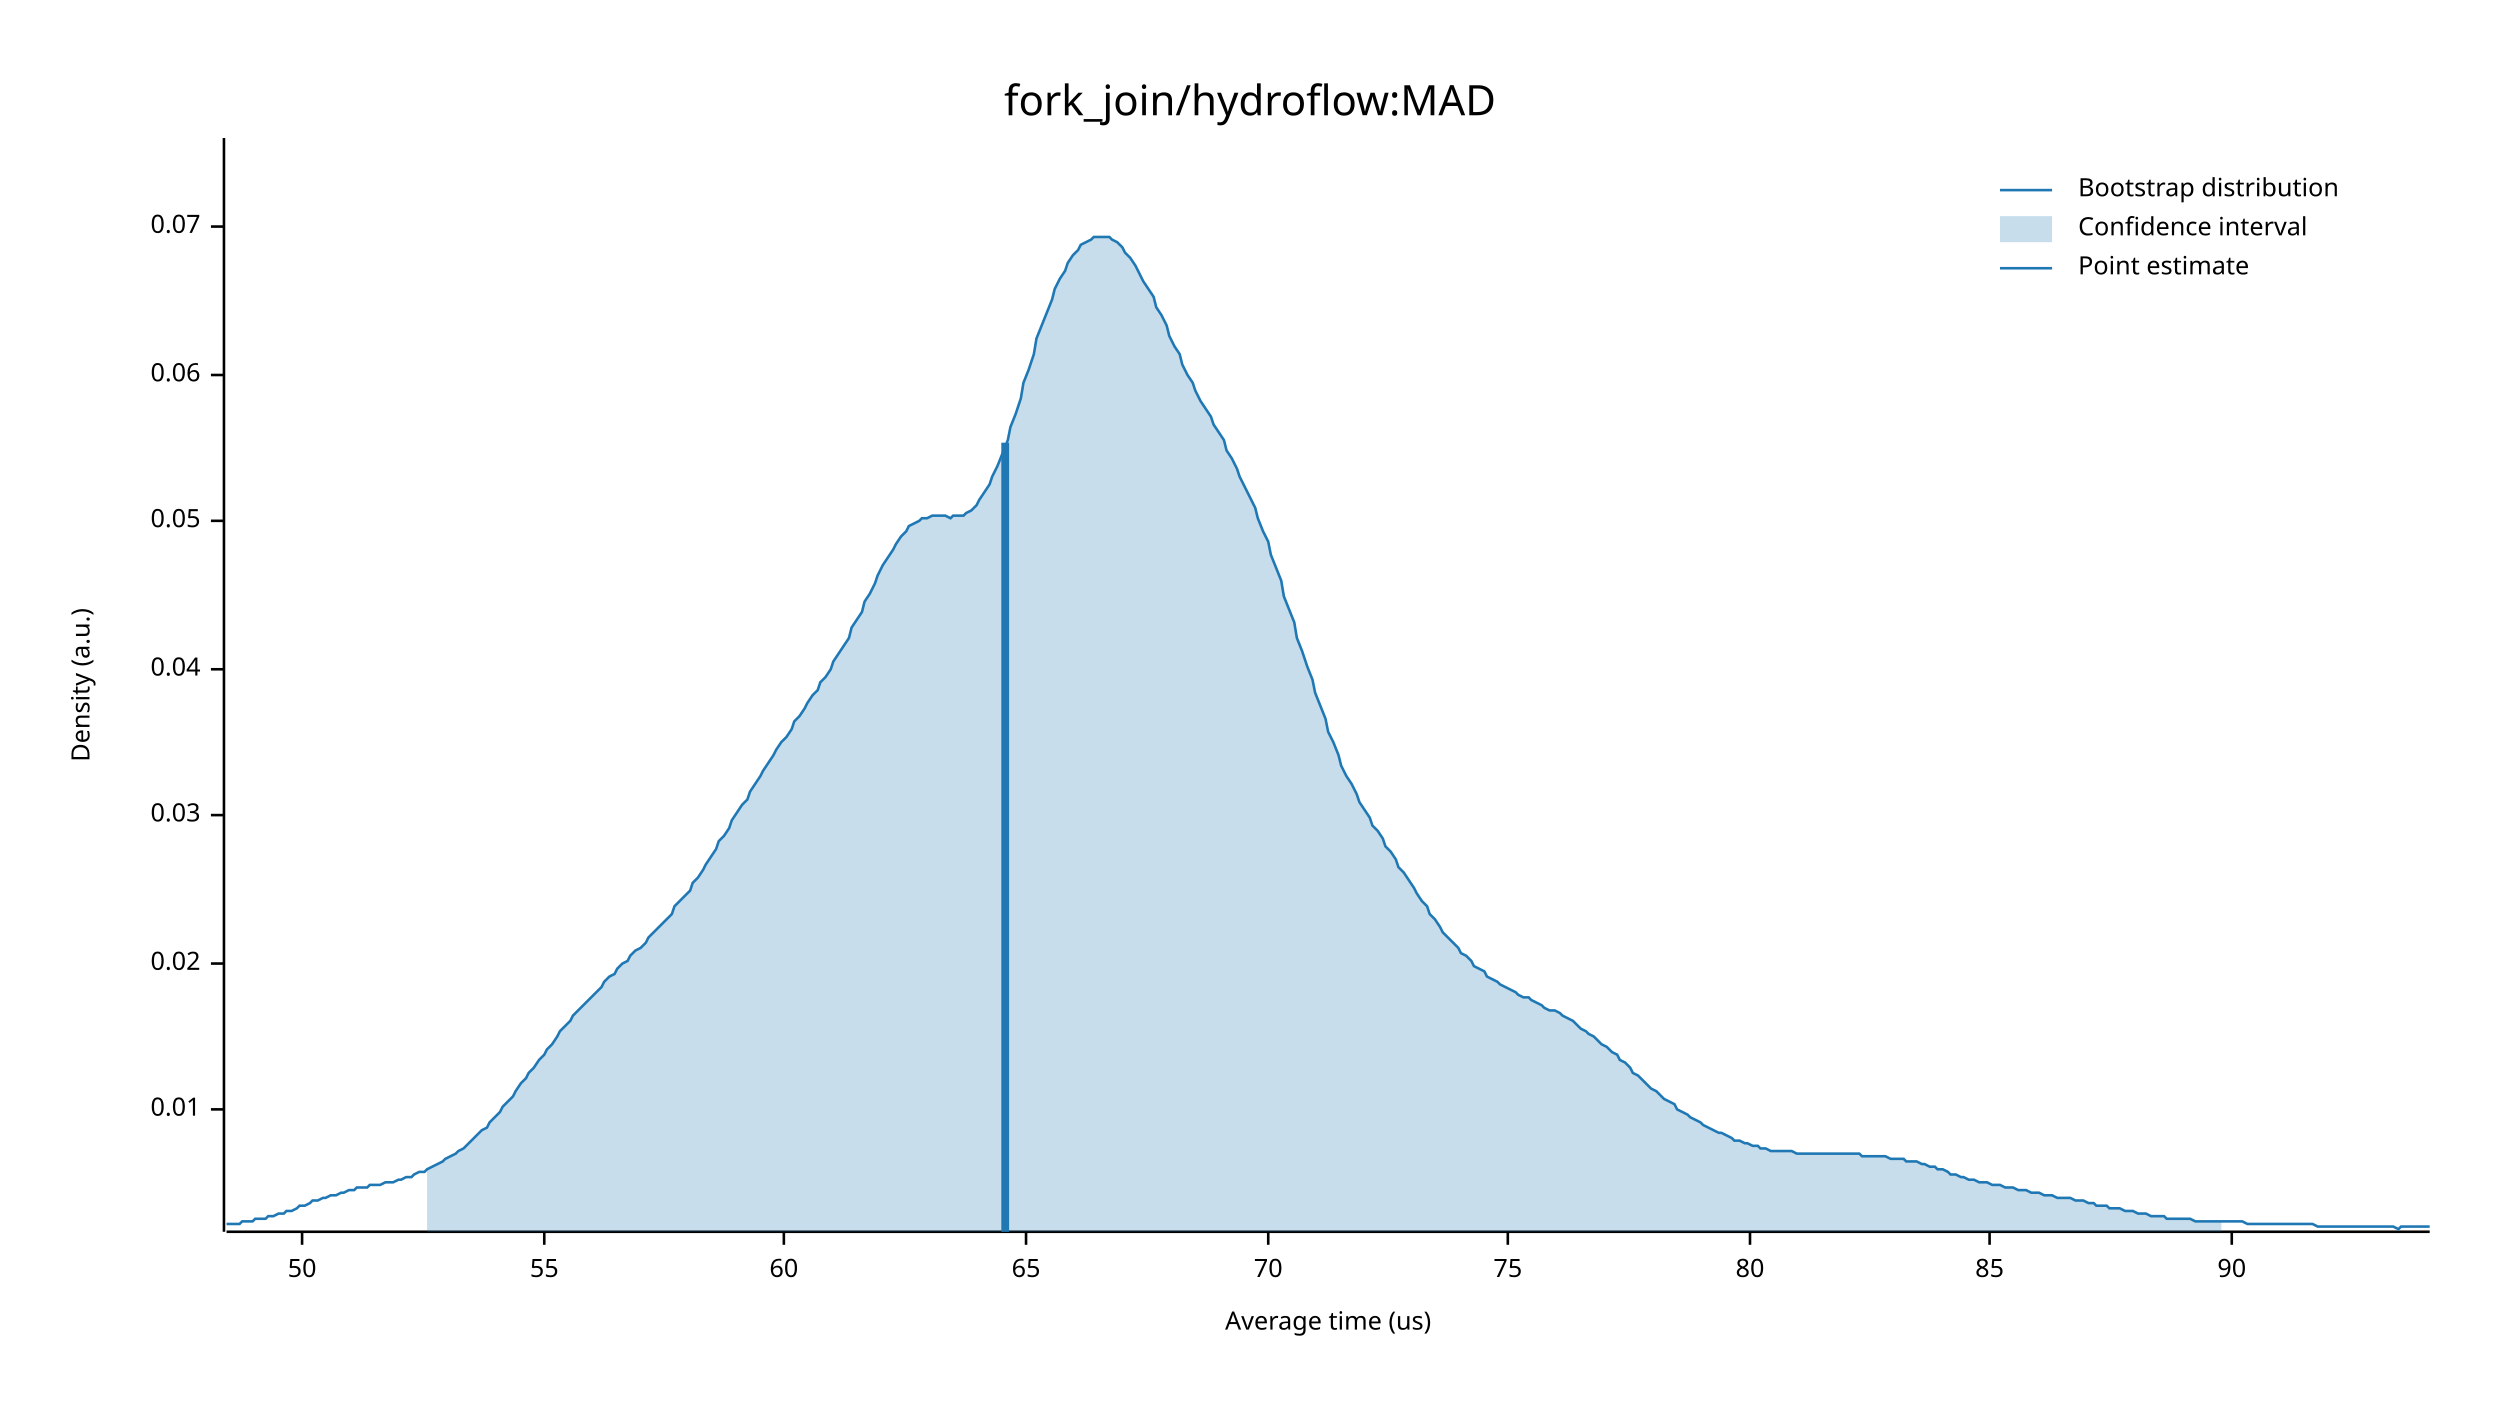
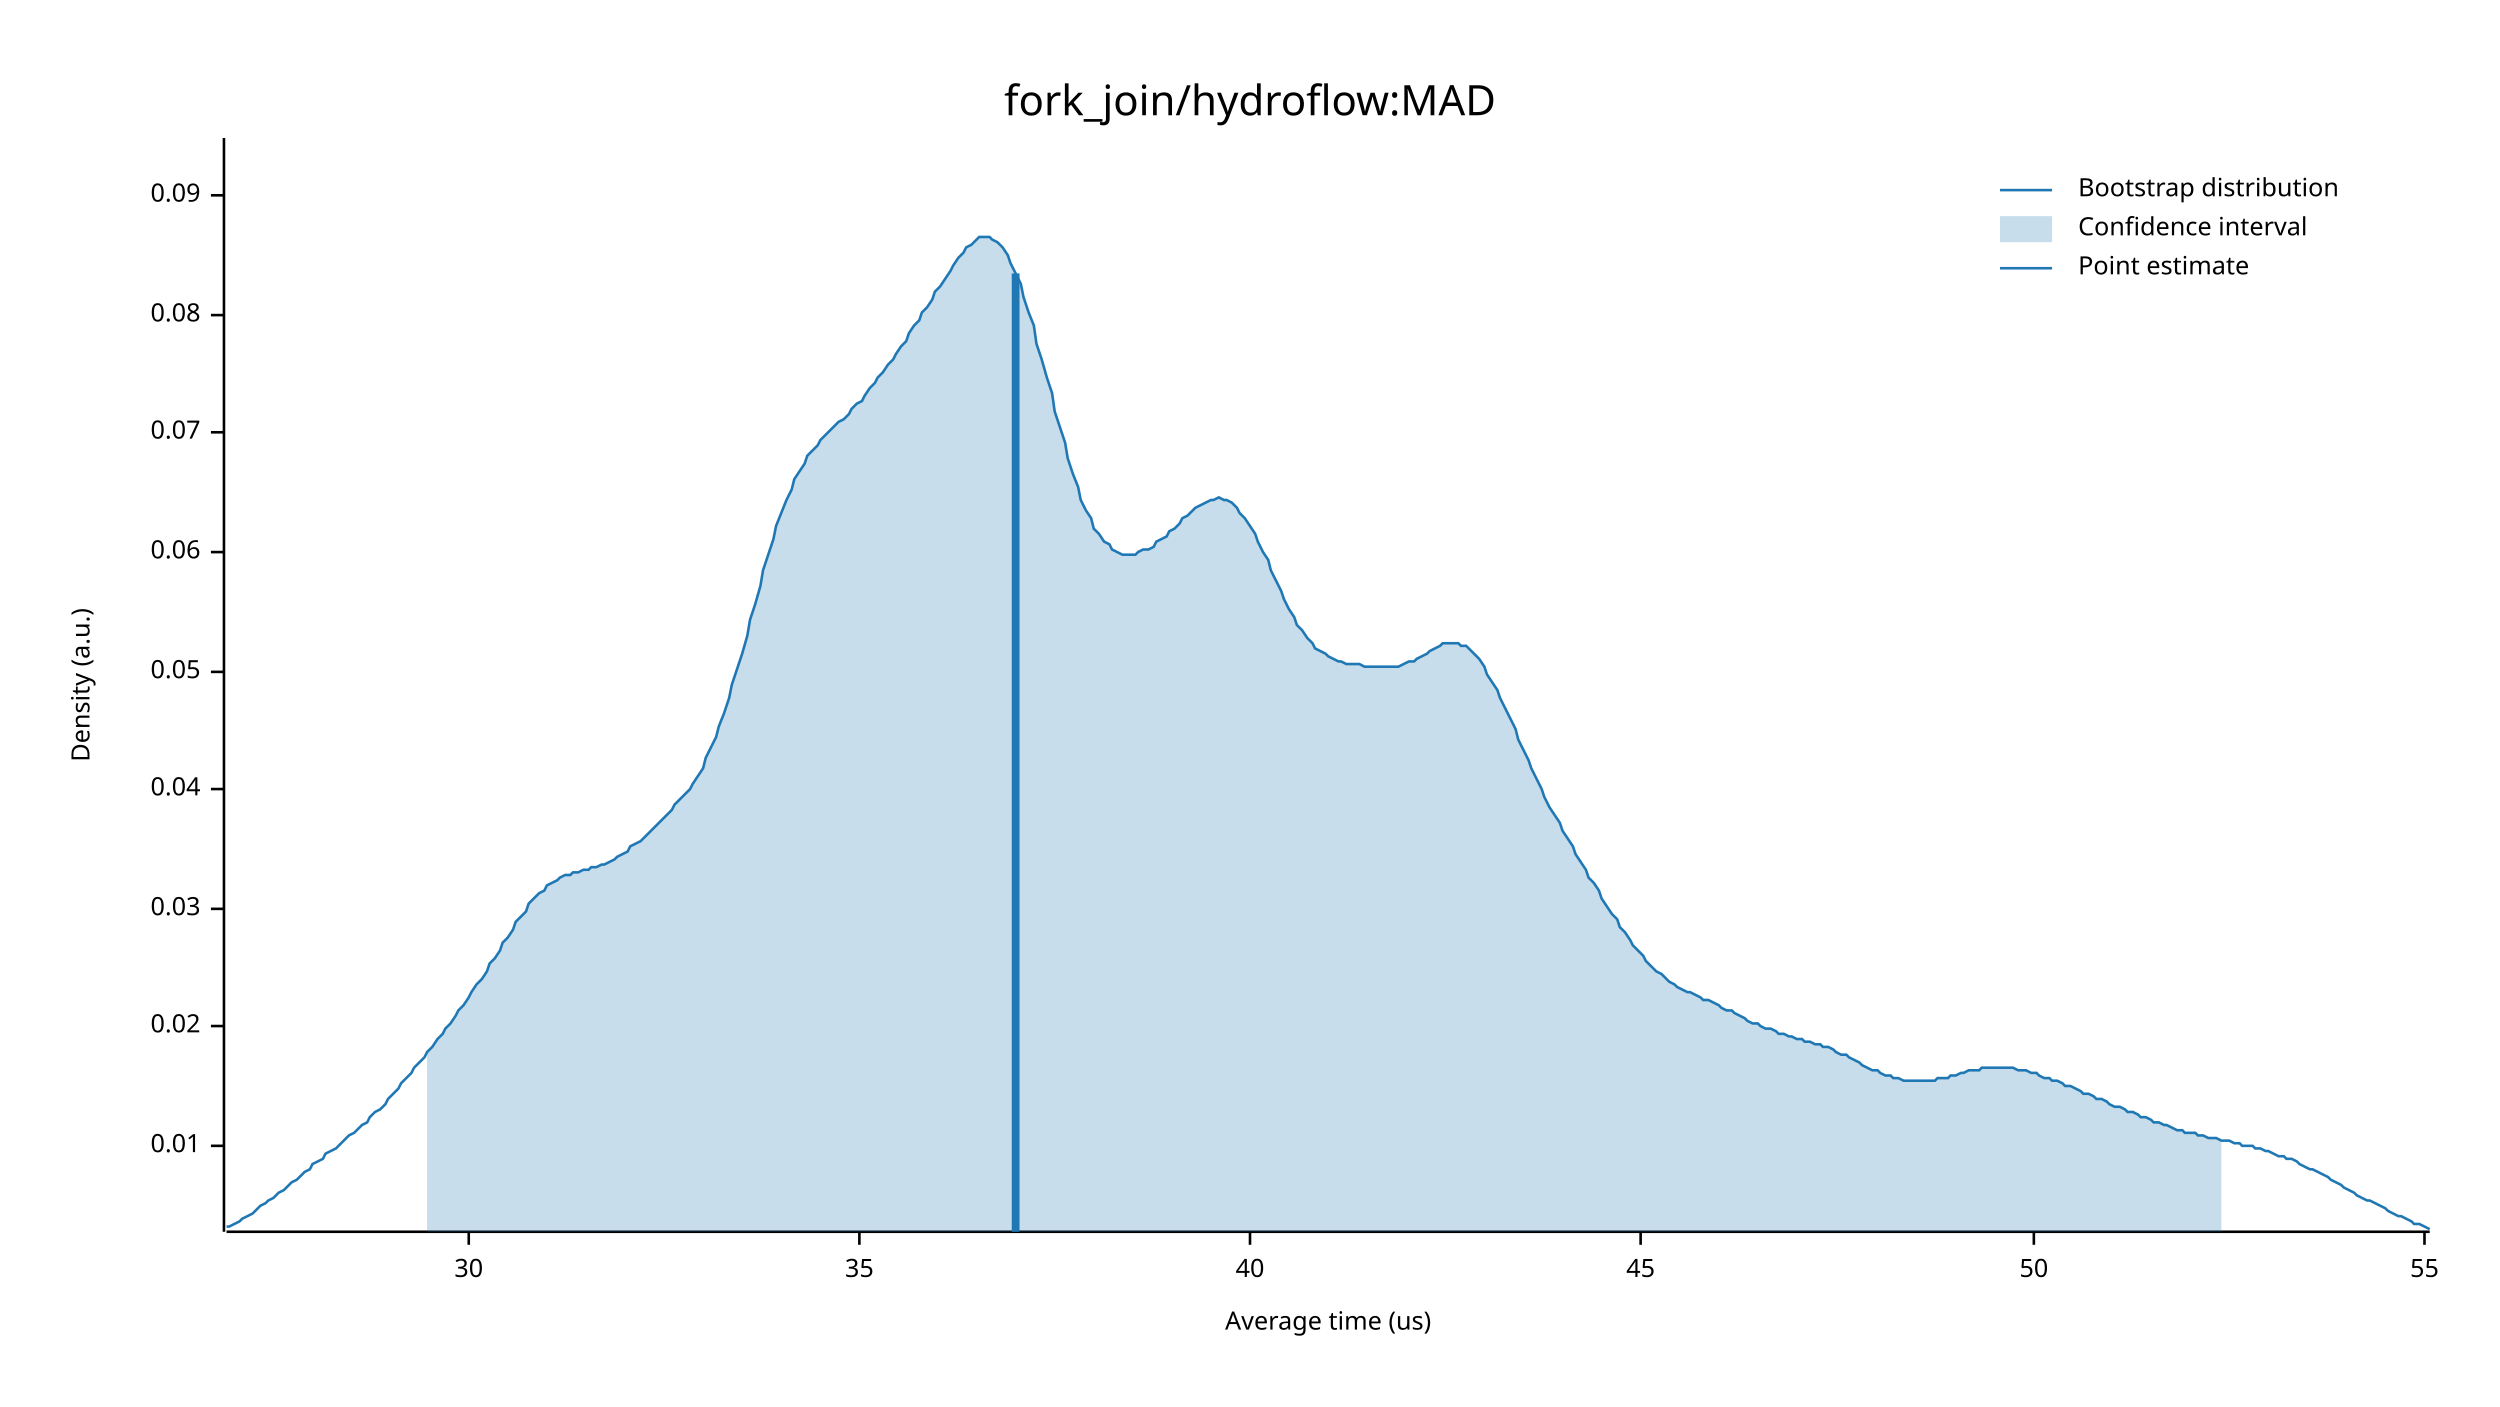
<svg xmlns="http://www.w3.org/2000/svg" width="960" height="540" viewBox="0 0 960 540">
  <text x="480" y="32" dy="0.76em" text-anchor="middle" font-family="sans-serif" font-size="16.129" opacity="1" fill="#000000">
fork_join/hydroflow:MAD
</text>
  <text x="27" y="263" dy="0.76em" text-anchor="middle" font-family="sans-serif" font-size="9.677" opacity="1" fill="#000000" transform="rotate(270, 27, 263)">
Density (a.u.)
</text>
  <text x="510" y="513" dy="-0.5ex" text-anchor="middle" font-family="sans-serif" font-size="9.677" opacity="1" fill="#000000">
Average time (us)
</text>
  <polyline fill="none" opacity="1" stroke="#000000" stroke-width="1" points="86,53 86,473 " />
-   <text x="77" y="426" dy="0.5ex" text-anchor="end" font-family="sans-serif" font-size="9.677" opacity="1" fill="#000000">
+   <text x="77" y="440" dy="0.5ex" text-anchor="end" font-family="sans-serif" font-size="9.677" opacity="1" fill="#000000">
0.01
</text>
-   <polyline fill="none" opacity="1" stroke="#000000" stroke-width="1" points="81,426 86,426 " />
-   <text x="77" y="370" dy="0.5ex" text-anchor="end" font-family="sans-serif" font-size="9.677" opacity="1" fill="#000000">
+   <polyline fill="none" opacity="1" stroke="#000000" stroke-width="1" points="81,440 86,440 " />
+   <text x="77" y="394" dy="0.5ex" text-anchor="end" font-family="sans-serif" font-size="9.677" opacity="1" fill="#000000">
0.02
</text>
-   <polyline fill="none" opacity="1" stroke="#000000" stroke-width="1" points="81,370 86,370 " />
-   <text x="77" y="313" dy="0.5ex" text-anchor="end" font-family="sans-serif" font-size="9.677" opacity="1" fill="#000000">
+   <polyline fill="none" opacity="1" stroke="#000000" stroke-width="1" points="81,394 86,394 " />
+   <text x="77" y="349" dy="0.5ex" text-anchor="end" font-family="sans-serif" font-size="9.677" opacity="1" fill="#000000">
0.03
</text>
-   <polyline fill="none" opacity="1" stroke="#000000" stroke-width="1" points="81,313 86,313 " />
-   <text x="77" y="257" dy="0.5ex" text-anchor="end" font-family="sans-serif" font-size="9.677" opacity="1" fill="#000000">
+   <polyline fill="none" opacity="1" stroke="#000000" stroke-width="1" points="81,349 86,349 " />
+   <text x="77" y="303" dy="0.5ex" text-anchor="end" font-family="sans-serif" font-size="9.677" opacity="1" fill="#000000">
0.04
</text>
-   <polyline fill="none" opacity="1" stroke="#000000" stroke-width="1" points="81,257 86,257 " />
-   <text x="77" y="200" dy="0.5ex" text-anchor="end" font-family="sans-serif" font-size="9.677" opacity="1" fill="#000000">
+   <polyline fill="none" opacity="1" stroke="#000000" stroke-width="1" points="81,303 86,303 " />
+   <text x="77" y="258" dy="0.5ex" text-anchor="end" font-family="sans-serif" font-size="9.677" opacity="1" fill="#000000">
0.05
</text>
-   <polyline fill="none" opacity="1" stroke="#000000" stroke-width="1" points="81,200 86,200 " />
-   <text x="77" y="144" dy="0.5ex" text-anchor="end" font-family="sans-serif" font-size="9.677" opacity="1" fill="#000000">
+   <polyline fill="none" opacity="1" stroke="#000000" stroke-width="1" points="81,258 86,258 " />
+   <text x="77" y="212" dy="0.5ex" text-anchor="end" font-family="sans-serif" font-size="9.677" opacity="1" fill="#000000">
0.06
</text>
-   <polyline fill="none" opacity="1" stroke="#000000" stroke-width="1" points="81,144 86,144 " />
-   <text x="77" y="87" dy="0.5ex" text-anchor="end" font-family="sans-serif" font-size="9.677" opacity="1" fill="#000000">
+   <polyline fill="none" opacity="1" stroke="#000000" stroke-width="1" points="81,212 86,212 " />
+   <text x="77" y="166" dy="0.5ex" text-anchor="end" font-family="sans-serif" font-size="9.677" opacity="1" fill="#000000">
0.07
</text>
-   <polyline fill="none" opacity="1" stroke="#000000" stroke-width="1" points="81,87 86,87 " />
+   <polyline fill="none" opacity="1" stroke="#000000" stroke-width="1" points="81,166 86,166 " />
+   <text x="77" y="121" dy="0.5ex" text-anchor="end" font-family="sans-serif" font-size="9.677" opacity="1" fill="#000000">
+ 0.08
+ </text>
+   <polyline fill="none" opacity="1" stroke="#000000" stroke-width="1" points="81,121 86,121 " />
+   <text x="77" y="75" dy="0.5ex" text-anchor="end" font-family="sans-serif" font-size="9.677" opacity="1" fill="#000000">
+ 0.09
+ </text>
+   <polyline fill="none" opacity="1" stroke="#000000" stroke-width="1" points="81,75 86,75 " />
  <polyline fill="none" opacity="1" stroke="#000000" stroke-width="1" points="87,473 933,473 " />
-   <text x="116" y="483" dy="0.76em" text-anchor="middle" font-family="sans-serif" font-size="9.677" opacity="1" fill="#000000">
+   <text x="180" y="483" dy="0.76em" text-anchor="middle" font-family="sans-serif" font-size="9.677" opacity="1" fill="#000000">
+ 30
+ </text>
+   <polyline fill="none" opacity="1" stroke="#000000" stroke-width="1" points="180,473 180,478 " />
+   <text x="330" y="483" dy="0.76em" text-anchor="middle" font-family="sans-serif" font-size="9.677" opacity="1" fill="#000000">
+ 35
+ </text>
+   <polyline fill="none" opacity="1" stroke="#000000" stroke-width="1" points="330,473 330,478 " />
+   <text x="480" y="483" dy="0.76em" text-anchor="middle" font-family="sans-serif" font-size="9.677" opacity="1" fill="#000000">
+ 40
+ </text>
+   <polyline fill="none" opacity="1" stroke="#000000" stroke-width="1" points="480,473 480,478 " />
+   <text x="630" y="483" dy="0.76em" text-anchor="middle" font-family="sans-serif" font-size="9.677" opacity="1" fill="#000000">
+ 45
+ </text>
+   <polyline fill="none" opacity="1" stroke="#000000" stroke-width="1" points="630,473 630,478 " />
+   <text x="781" y="483" dy="0.76em" text-anchor="middle" font-family="sans-serif" font-size="9.677" opacity="1" fill="#000000">
50
</text>
-   <polyline fill="none" opacity="1" stroke="#000000" stroke-width="1" points="116,473 116,478 " />
-   <text x="209" y="483" dy="0.76em" text-anchor="middle" font-family="sans-serif" font-size="9.677" opacity="1" fill="#000000">
+   <polyline fill="none" opacity="1" stroke="#000000" stroke-width="1" points="781,473 781,478 " />
+   <text x="931" y="483" dy="0.76em" text-anchor="middle" font-family="sans-serif" font-size="9.677" opacity="1" fill="#000000">
55
</text>
-   <polyline fill="none" opacity="1" stroke="#000000" stroke-width="1" points="209,473 209,478 " />
-   <text x="301" y="483" dy="0.76em" text-anchor="middle" font-family="sans-serif" font-size="9.677" opacity="1" fill="#000000">
- 60
- </text>
-   <polyline fill="none" opacity="1" stroke="#000000" stroke-width="1" points="301,473 301,478 " />
-   <text x="394" y="483" dy="0.76em" text-anchor="middle" font-family="sans-serif" font-size="9.677" opacity="1" fill="#000000">
- 65
- </text>
-   <polyline fill="none" opacity="1" stroke="#000000" stroke-width="1" points="394,473 394,478 " />
-   <text x="487" y="483" dy="0.76em" text-anchor="middle" font-family="sans-serif" font-size="9.677" opacity="1" fill="#000000">
- 70
- </text>
-   <polyline fill="none" opacity="1" stroke="#000000" stroke-width="1" points="487,473 487,478 " />
-   <text x="579" y="483" dy="0.76em" text-anchor="middle" font-family="sans-serif" font-size="9.677" opacity="1" fill="#000000">
- 75
- </text>
-   <polyline fill="none" opacity="1" stroke="#000000" stroke-width="1" points="579,473 579,478 " />
-   <text x="672" y="483" dy="0.76em" text-anchor="middle" font-family="sans-serif" font-size="9.677" opacity="1" fill="#000000">
- 80
- </text>
-   <polyline fill="none" opacity="1" stroke="#000000" stroke-width="1" points="672,473 672,478 " />
-   <text x="764" y="483" dy="0.76em" text-anchor="middle" font-family="sans-serif" font-size="9.677" opacity="1" fill="#000000">
- 85
- </text>
-   <polyline fill="none" opacity="1" stroke="#000000" stroke-width="1" points="764,473 764,478 " />
-   <text x="857" y="483" dy="0.76em" text-anchor="middle" font-family="sans-serif" font-size="9.677" opacity="1" fill="#000000">
- 90
- </text>
-   <polyline fill="none" opacity="1" stroke="#000000" stroke-width="1" points="857,473 857,478 " />
-   <polyline fill="none" opacity="1" stroke="#1F78B4" stroke-width="1" points="87,470 88,470 90,470 92,470 93,469 95,469 97,469 98,468 100,468 102,468 103,467 105,467 107,466 109,466 110,465 112,465 114,464 115,463 117,463 119,462 120,461 122,461 124,460 125,460 127,459 129,459 131,458 132,458 134,457 136,457 137,456 139,456 141,456 142,455 144,455 146,455 148,454 149,454 151,454 153,453 154,453 156,452 158,452 159,451 161,450 163,450 164,449 166,448 168,447 170,446 171,445 173,444 175,443 176,442 178,441 180,439 181,438 183,436 185,434 187,433 188,431 190,429 192,427 193,425 195,423 197,421 198,419 200,416 202,414 203,412 205,410 207,407 209,405 210,403 212,401 214,398 215,396 217,394 219,392 220,390 222,388 224,386 226,384 227,383 229,381 231,379 232,377 234,375 236,374 237,372 239,370 241,369 242,367 244,365 246,364 248,362 249,360 251,358 253,356 254,355 256,353 258,351 259,348 261,346 263,344 265,342 266,339 268,337 270,334 271,332 273,329 275,326 276,323 278,321 280,318 281,315 283,312 285,309 287,307 288,304 290,301 292,298 293,296 295,293 297,290 298,288 300,285 302,283 304,280 305,277 307,275 309,272 310,270 312,267 314,265 315,262 317,260 319,257 320,254 322,251 324,248 326,245 327,241 329,238 331,235 332,231 334,228 336,224 337,221 339,217 341,214 343,211 344,209 346,206 348,204 349,202 351,201 353,200 354,199 356,199 358,198 359,198 361,198 363,198 365,199 366,198 368,198 370,198 371,197 373,196 375,194 376,192 378,189 380,186 381,183 383,179 385,174 387,169 388,164 390,159 392,153 393,147 395,142 397,136 398,130 400,125 402,120 404,115 405,111 407,107 409,104 410,101 412,98 414,96 415,94 417,93 419,92 420,91 422,91 424,91 426,91 427,92 429,93 431,95 432,97 434,99 436,102 437,104 439,108 441,111 443,114 444,118 446,121 448,125 449,129 451,133 453,136 454,140 456,144 458,147 459,150 461,154 463,157 465,160 466,163 468,166 470,169 471,173 473,176 475,180 476,183 478,187 480,191 482,195 483,199 485,204 487,208 488,213 490,218 492,223 493,229 495,234 497,239 498,245 500,250 502,256 504,261 505,266 507,271 509,276 510,281 512,285 514,290 515,294 517,298 519,301 521,305 522,308 524,311 526,314 527,317 529,319 531,322 532,325 534,327 536,330 537,333 539,335 541,338 543,341 544,343 546,346 548,348 549,351 551,353 553,356 554,358 556,360 558,362 560,364 561,366 563,367 565,369 566,371 568,372 570,373 571,375 573,376 575,377 576,378 578,379 580,380 582,381 583,382 585,383 587,383 588,384 590,385 592,386 593,387 595,388 597,388 599,389 600,390 602,391 604,392 605,393 607,395 609,396 610,397 612,398 614,400 615,401 617,402 619,404 621,405 622,407 624,408 626,410 627,412 629,413 631,415 632,416 634,418 636,419 638,421 639,422 641,423 643,424 644,426 646,427 648,428 649,429 651,430 653,431 654,432 656,433 658,434 660,435 661,435 663,436 665,437 666,438 668,438 670,439 671,439 673,440 675,440 676,441 678,441 680,442 682,442 683,442 685,442 687,442 688,442 690,443 692,443 693,443 695,443 697,443 699,443 700,443 702,443 704,443 705,443 707,443 709,443 710,443 712,443 714,443 715,444 717,444 719,444 721,444 722,444 724,444 726,445 727,445 729,445 731,445 732,446 734,446 736,446 738,447 739,447 741,448 743,448 744,449 746,449 748,450 749,451 751,451 753,452 754,452 756,453 758,453 760,454 761,454 763,454 765,455 766,455 768,455 770,456 771,456 773,456 775,457 777,457 778,457 780,458 782,458 783,458 785,459 787,459 788,459 790,460 792,460 793,460 795,460 797,461 799,461 800,461 802,462 804,462 805,463 807,463 809,463 810,464 812,464 814,464 816,465 817,465 819,465 821,466 822,466 824,466 826,467 827,467 829,467 831,467 832,468 834,468 836,468 838,468 839,468 841,468 843,469 844,469 846,469 848,469 849,469 851,469 853,469 855,469 856,469 858,469 860,469 861,469 863,470 865,470 866,470 868,470 870,470 871,470 873,470 875,470 877,470 878,470 880,470 882,470 883,470 885,470 887,470 888,470 890,471 892,471 894,471 895,471 897,471 899,471 900,471 902,471 904,471 905,471 907,471 909,471 910,471 912,471 914,471 916,471 917,471 919,471 921,472 922,471 924,471 926,471 927,471 929,471 931,471 933,471 " />
-   <polygon opacity="0.25" fill="#1F78B4" points="164,449 166,448 168,447 170,446 171,445 173,444 175,443 176,442 178,441 180,439 181,438 183,436 185,434 187,433 188,431 190,429 192,427 193,425 195,423 197,421 198,419 200,416 202,414 203,412 205,410 207,407 209,405 210,403 212,401 214,398 215,396 217,394 219,392 220,390 222,388 224,386 226,384 227,383 229,381 231,379 232,377 234,375 236,374 237,372 239,370 241,369 242,367 244,365 246,364 248,362 249,360 251,358 253,356 254,355 256,353 258,351 259,348 261,346 263,344 265,342 266,339 268,337 270,334 271,332 273,329 275,326 276,323 278,321 280,318 281,315 283,312 285,309 287,307 288,304 290,301 292,298 293,296 295,293 297,290 298,288 300,285 302,283 304,280 305,277 307,275 309,272 310,270 312,267 314,265 315,262 317,260 319,257 320,254 322,251 324,248 326,245 327,241 329,238 331,235 332,231 334,228 336,224 337,221 339,217 341,214 343,211 344,209 346,206 348,204 349,202 351,201 353,200 354,199 356,199 358,198 359,198 361,198 363,198 365,199 366,198 368,198 370,198 371,197 373,196 375,194 376,192 378,189 380,186 381,183 383,179 385,174 387,169 388,164 390,159 392,153 393,147 395,142 397,136 398,130 400,125 402,120 404,115 405,111 407,107 409,104 410,101 412,98 414,96 415,94 417,93 419,92 420,91 422,91 424,91 426,91 427,92 429,93 431,95 432,97 434,99 436,102 437,104 439,108 441,111 443,114 444,118 446,121 448,125 449,129 451,133 453,136 454,140 456,144 458,147 459,150 461,154 463,157 465,160 466,163 468,166 470,169 471,173 473,176 475,180 476,183 478,187 480,191 482,195 483,199 485,204 487,208 488,213 490,218 492,223 493,229 495,234 497,239 498,245 500,250 502,256 504,261 505,266 507,271 509,276 510,281 512,285 514,290 515,294 517,298 519,301 521,305 522,308 524,311 526,314 527,317 529,319 531,322 532,325 534,327 536,330 537,333 539,335 541,338 543,341 544,343 546,346 548,348 549,351 551,353 553,356 554,358 556,360 558,362 560,364 561,366 563,367 565,369 566,371 568,372 570,373 571,375 573,376 575,377 576,378 578,379 580,380 582,381 583,382 585,383 587,383 588,384 590,385 592,386 593,387 595,388 597,388 599,389 600,390 602,391 604,392 605,393 607,395 609,396 610,397 612,398 614,400 615,401 617,402 619,404 621,405 622,407 624,408 626,410 627,412 629,413 631,415 632,416 634,418 636,419 638,421 639,422 641,423 643,424 644,426 646,427 648,428 649,429 651,430 653,431 654,432 656,433 658,434 660,435 661,435 663,436 665,437 666,438 668,438 670,439 671,439 673,440 675,440 676,441 678,441 680,442 682,442 683,442 685,442 687,442 688,442 690,443 692,443 693,443 695,443 697,443 699,443 700,443 702,443 704,443 705,443 707,443 709,443 710,443 712,443 714,443 715,444 717,444 719,444 721,444 722,444 724,444 726,445 727,445 729,445 731,445 732,446 734,446 736,446 738,447 739,447 741,448 743,448 744,449 746,449 748,450 749,451 751,451 753,452 754,452 756,453 758,453 760,454 761,454 763,454 765,455 766,455 768,455 770,456 771,456 773,456 775,457 777,457 778,457 780,458 782,458 783,458 785,459 787,459 788,459 790,460 792,460 793,460 795,460 797,461 799,461 800,461 802,462 804,462 805,463 807,463 809,463 810,464 812,464 814,464 816,465 817,465 819,465 821,466 822,466 824,466 826,467 827,467 829,467 831,467 832,468 834,468 836,468 838,468 839,468 841,468 843,469 844,469 846,469 848,469 849,469 851,469 853,469 853,473 164,473 " />
-   <polyline fill="none" opacity="1" stroke="#1F78B4" stroke-width="3" points="386,473 386,170 " />
+   <polyline fill="none" opacity="1" stroke="#000000" stroke-width="1" points="931,473 931,478 " />
+   <polyline fill="none" opacity="1" stroke="#1F78B4" stroke-width="1" points="87,471 88,471 90,470 92,469 93,468 95,467 97,466 98,465 100,463 102,462 103,461 105,460 107,458 109,457 110,456 112,454 114,453 115,452 117,450 119,449 120,447 122,446 124,445 125,443 127,442 129,441 131,439 132,438 134,436 136,435 137,434 139,432 141,431 142,429 144,427 146,426 148,424 149,422 151,420 153,418 154,416 156,414 158,412 159,410 161,408 163,406 164,404 166,402 168,399 170,397 171,395 173,393 175,390 176,388 178,386 180,383 181,381 183,378 185,376 187,373 188,370 190,368 192,365 193,362 195,360 197,357 198,354 200,352 202,350 203,347 205,345 207,343 209,342 210,340 212,339 214,338 215,337 217,336 219,336 220,335 222,335 224,334 226,334 227,333 229,333 231,332 232,332 234,331 236,330 237,329 239,328 241,327 242,325 244,324 246,323 248,321 249,320 251,318 253,316 254,315 256,313 258,311 259,309 261,307 263,305 265,303 266,301 268,298 270,295 271,291 273,287 275,283 276,279 278,274 280,268 281,263 283,257 285,251 287,244 288,238 290,232 292,225 293,219 295,213 297,207 298,202 300,197 302,192 304,188 305,184 307,181 309,178 310,175 312,173 314,171 315,169 317,167 319,165 320,164 322,162 324,161 326,159 327,157 329,155 331,154 332,152 334,149 336,147 337,145 339,143 341,140 343,138 344,136 346,133 348,131 349,128 351,125 353,123 354,120 356,118 358,115 359,112 361,110 363,107 365,104 366,102 368,99 370,97 371,95 373,94 375,92 376,91 378,91 380,91 381,92 383,93 385,95 387,98 388,101 390,105 392,109 393,114 395,120 397,125 398,132 400,138 402,145 404,151 405,158 407,164 409,170 410,176 412,182 414,187 415,192 417,196 419,199 420,203 422,205 424,208 426,209 427,211 429,212 431,213 432,213 434,213 436,213 437,212 439,211 441,211 443,210 444,208 446,207 448,206 449,204 451,203 453,201 454,199 456,198 458,196 459,195 461,194 463,193 465,192 466,192 468,191 470,192 471,192 473,193 475,195 476,197 478,199 480,202 482,205 483,208 485,212 487,215 488,219 490,223 492,227 493,230 495,234 497,237 498,240 500,242 502,245 504,247 505,249 507,250 509,251 510,252 512,253 514,254 515,254 517,255 519,255 521,255 522,255 524,256 526,256 527,256 529,256 531,256 532,256 534,256 536,256 537,256 539,255 541,254 543,254 544,253 546,252 548,251 549,250 551,249 553,248 554,247 556,247 558,247 560,247 561,248 563,248 565,250 566,251 568,253 570,256 571,259 573,262 575,265 576,268 578,272 580,276 582,280 583,284 585,288 587,292 588,295 590,299 592,303 593,306 595,310 597,313 599,316 600,319 602,322 604,325 605,328 607,331 609,334 610,337 612,339 614,342 615,345 617,348 619,351 621,353 622,356 624,358 626,361 627,363 629,365 631,367 632,369 634,371 636,373 638,374 639,375 641,377 643,378 644,379 646,380 648,381 649,381 651,382 653,383 654,384 656,384 658,385 660,386 661,387 663,388 665,388 666,389 668,390 670,391 671,392 673,393 675,393 676,394 678,395 680,395 682,396 683,397 685,397 687,398 688,398 690,399 692,399 693,400 695,400 697,401 699,401 700,402 702,402 704,403 705,404 707,405 709,405 710,406 712,407 714,408 715,409 717,410 719,411 721,411 722,412 724,413 726,413 727,414 729,414 731,415 732,415 734,415 736,415 738,415 739,415 741,415 743,415 744,414 746,414 748,414 749,413 751,413 753,412 754,412 756,411 758,411 760,411 761,410 763,410 765,410 766,410 768,410 770,410 771,410 773,410 775,411 777,411 778,411 780,412 782,412 783,413 785,414 787,414 788,415 790,415 792,416 793,417 795,417 797,418 799,419 800,420 802,420 804,421 805,422 807,422 809,423 810,424 812,425 814,425 816,426 817,427 819,427 821,428 822,429 824,429 826,430 827,431 829,431 831,432 832,432 834,433 836,434 838,434 839,435 841,435 843,435 844,436 846,436 848,437 849,437 851,437 853,438 855,438 856,438 858,439 860,439 861,440 863,440 865,440 866,441 868,441 870,442 871,442 873,443 875,444 877,444 878,445 880,445 882,446 883,447 885,448 887,449 888,449 890,450 892,451 894,452 895,453 897,454 899,455 900,456 902,457 904,458 905,459 907,460 909,461 910,461 912,462 914,463 916,464 917,465 919,466 921,467 922,467 924,468 926,469 927,470 929,470 931,471 933,472 " />
+   <polygon opacity="0.25" fill="#1F78B4" points="164,404 166,402 168,399 170,397 171,395 173,393 175,390 176,388 178,386 180,383 181,381 183,378 185,376 187,373 188,370 190,368 192,365 193,362 195,360 197,357 198,354 200,352 202,350 203,347 205,345 207,343 209,342 210,340 212,339 214,338 215,337 217,336 219,336 220,335 222,335 224,334 226,334 227,333 229,333 231,332 232,332 234,331 236,330 237,329 239,328 241,327 242,325 244,324 246,323 248,321 249,320 251,318 253,316 254,315 256,313 258,311 259,309 261,307 263,305 265,303 266,301 268,298 270,295 271,291 273,287 275,283 276,279 278,274 280,268 281,263 283,257 285,251 287,244 288,238 290,232 292,225 293,219 295,213 297,207 298,202 300,197 302,192 304,188 305,184 307,181 309,178 310,175 312,173 314,171 315,169 317,167 319,165 320,164 322,162 324,161 326,159 327,157 329,155 331,154 332,152 334,149 336,147 337,145 339,143 341,140 343,138 344,136 346,133 348,131 349,128 351,125 353,123 354,120 356,118 358,115 359,112 361,110 363,107 365,104 366,102 368,99 370,97 371,95 373,94 375,92 376,91 378,91 380,91 381,92 383,93 385,95 387,98 388,101 390,105 392,109 393,114 395,120 397,125 398,132 400,138 402,145 404,151 405,158 407,164 409,170 410,176 412,182 414,187 415,192 417,196 419,199 420,203 422,205 424,208 426,209 427,211 429,212 431,213 432,213 434,213 436,213 437,212 439,211 441,211 443,210 444,208 446,207 448,206 449,204 451,203 453,201 454,199 456,198 458,196 459,195 461,194 463,193 465,192 466,192 468,191 470,192 471,192 473,193 475,195 476,197 478,199 480,202 482,205 483,208 485,212 487,215 488,219 490,223 492,227 493,230 495,234 497,237 498,240 500,242 502,245 504,247 505,249 507,250 509,251 510,252 512,253 514,254 515,254 517,255 519,255 521,255 522,255 524,256 526,256 527,256 529,256 531,256 532,256 534,256 536,256 537,256 539,255 541,254 543,254 544,253 546,252 548,251 549,250 551,249 553,248 554,247 556,247 558,247 560,247 561,248 563,248 565,250 566,251 568,253 570,256 571,259 573,262 575,265 576,268 578,272 580,276 582,280 583,284 585,288 587,292 588,295 590,299 592,303 593,306 595,310 597,313 599,316 600,319 602,322 604,325 605,328 607,331 609,334 610,337 612,339 614,342 615,345 617,348 619,351 621,353 622,356 624,358 626,361 627,363 629,365 631,367 632,369 634,371 636,373 638,374 639,375 641,377 643,378 644,379 646,380 648,381 649,381 651,382 653,383 654,384 656,384 658,385 660,386 661,387 663,388 665,388 666,389 668,390 670,391 671,392 673,393 675,393 676,394 678,395 680,395 682,396 683,397 685,397 687,398 688,398 690,399 692,399 693,400 695,400 697,401 699,401 700,402 702,402 704,403 705,404 707,405 709,405 710,406 712,407 714,408 715,409 717,410 719,411 721,411 722,412 724,413 726,413 727,414 729,414 731,415 732,415 734,415 736,415 738,415 739,415 741,415 743,415 744,414 746,414 748,414 749,413 751,413 753,412 754,412 756,411 758,411 760,411 761,410 763,410 765,410 766,410 768,410 770,410 771,410 773,410 775,411 777,411 778,411 780,412 782,412 783,413 785,414 787,414 788,415 790,415 792,416 793,417 795,417 797,418 799,419 800,420 802,420 804,421 805,422 807,422 809,423 810,424 812,425 814,425 816,426 817,427 819,427 821,428 822,429 824,429 826,430 827,431 829,431 831,432 832,432 834,433 836,434 838,434 839,435 841,435 843,435 844,436 846,436 848,437 849,437 851,437 853,438 853,473 164,473 " />
+   <polyline fill="none" opacity="1" stroke="#1F78B4" stroke-width="3" points="390,473 390,105 " />
  <text x="798" y="68" dy="0.76em" text-anchor="start" font-family="sans-serif" font-size="9.677" opacity="1" fill="#000000">
Bootstrap distribution
</text>
  <text x="798" y="83" dy="0.76em" text-anchor="start" font-family="sans-serif" font-size="9.677" opacity="1" fill="#000000">
Confidence interval
</text>
  <text x="798" y="98" dy="0.76em" text-anchor="start" font-family="sans-serif" font-size="9.677" opacity="1" fill="#000000">
Point estimate
</text>
  <polyline fill="none" opacity="1" stroke="#1F78B4" stroke-width="1" points="768,73 788,73 " />
  <rect x="768" y="83" width="20" height="10" opacity="0.25" fill="#1F78B4" stroke="none" />
  <polyline fill="none" opacity="1" stroke="#1F78B4" stroke-width="1" points="768,103 788,103 " />
</svg>
